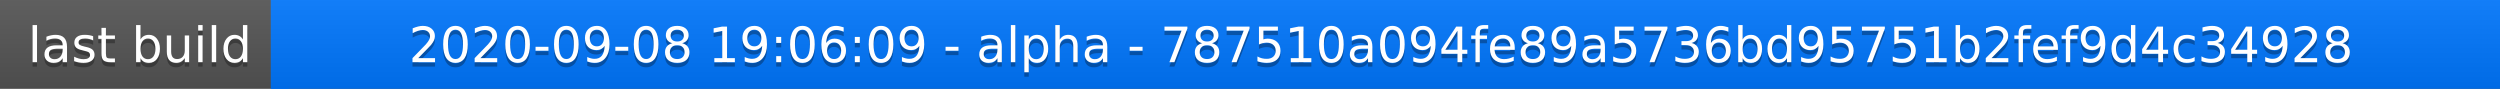
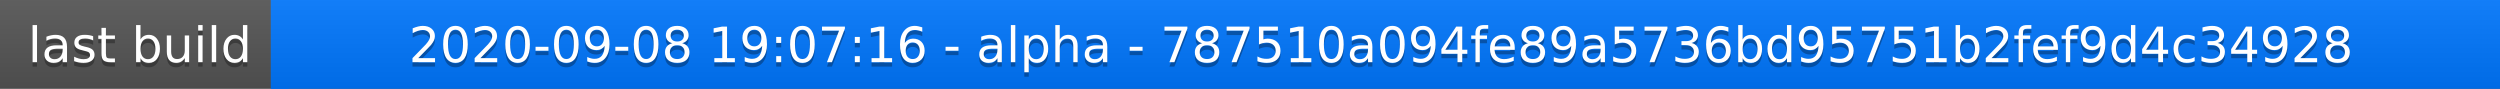
<svg xmlns="http://www.w3.org/2000/svg" width="563" height="20">
  <linearGradient id="a" x2="0" y2="100%">
    <stop offset="0" stop-color="#bbb" stop-opacity=".1" />
    <stop offset="1" stop-opacity=".1" />
  </linearGradient>
  <rect rx="0" width="563" height="20" fill="#555" />
  <rect rx="0" x="61" width="502" height="20" fill="#07f" />
  <path fill="#07f" d="M61 0h4v20h-4z" />
  <rect rx="0" width="563" height="20" fill="url(#a)" />
  <g fill="#fff" text-anchor="middle" font-family="DejaVu Sans,Verdana,Geneva,sans-serif" font-size="11">
    <text x="31.5" y="15" fill="#010101" fill-opacity=".3">last build</text>
    <text x="31.5" y="14">last build</text>
-     <text x="311" y="15" fill="#010101" fill-opacity=".3">2020-09-08 19:06:09 - alpha - 787510a094fe89a5736bd95751b2fef9d4c34928</text>
-     <text x="311" y="14">2020-09-08 19:06:09 - alpha - 787510a094fe89a5736bd95751b2fef9d4c34928</text>
+     <text x="311" y="15" fill="#010101" fill-opacity=".3">2020-09-08 19:07:16 - alpha - 787510a094fe89a5736bd95751b2fef9d4c34928</text>
+     <text x="311" y="14">2020-09-08 19:07:16 - alpha - 787510a094fe89a5736bd95751b2fef9d4c34928</text>
  </g>
</svg>
